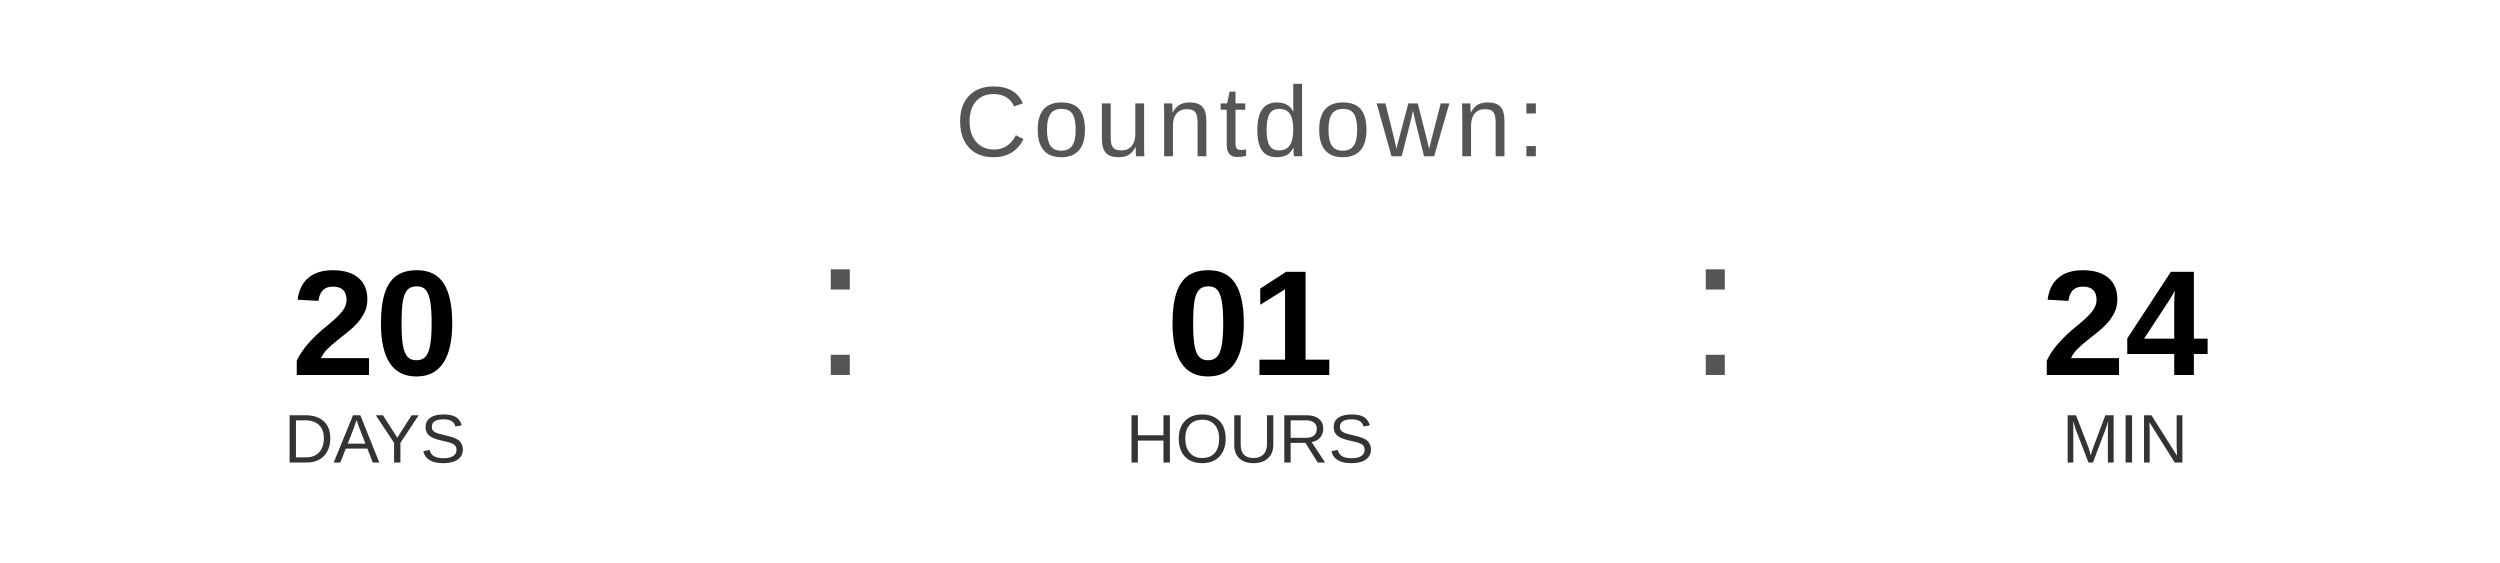
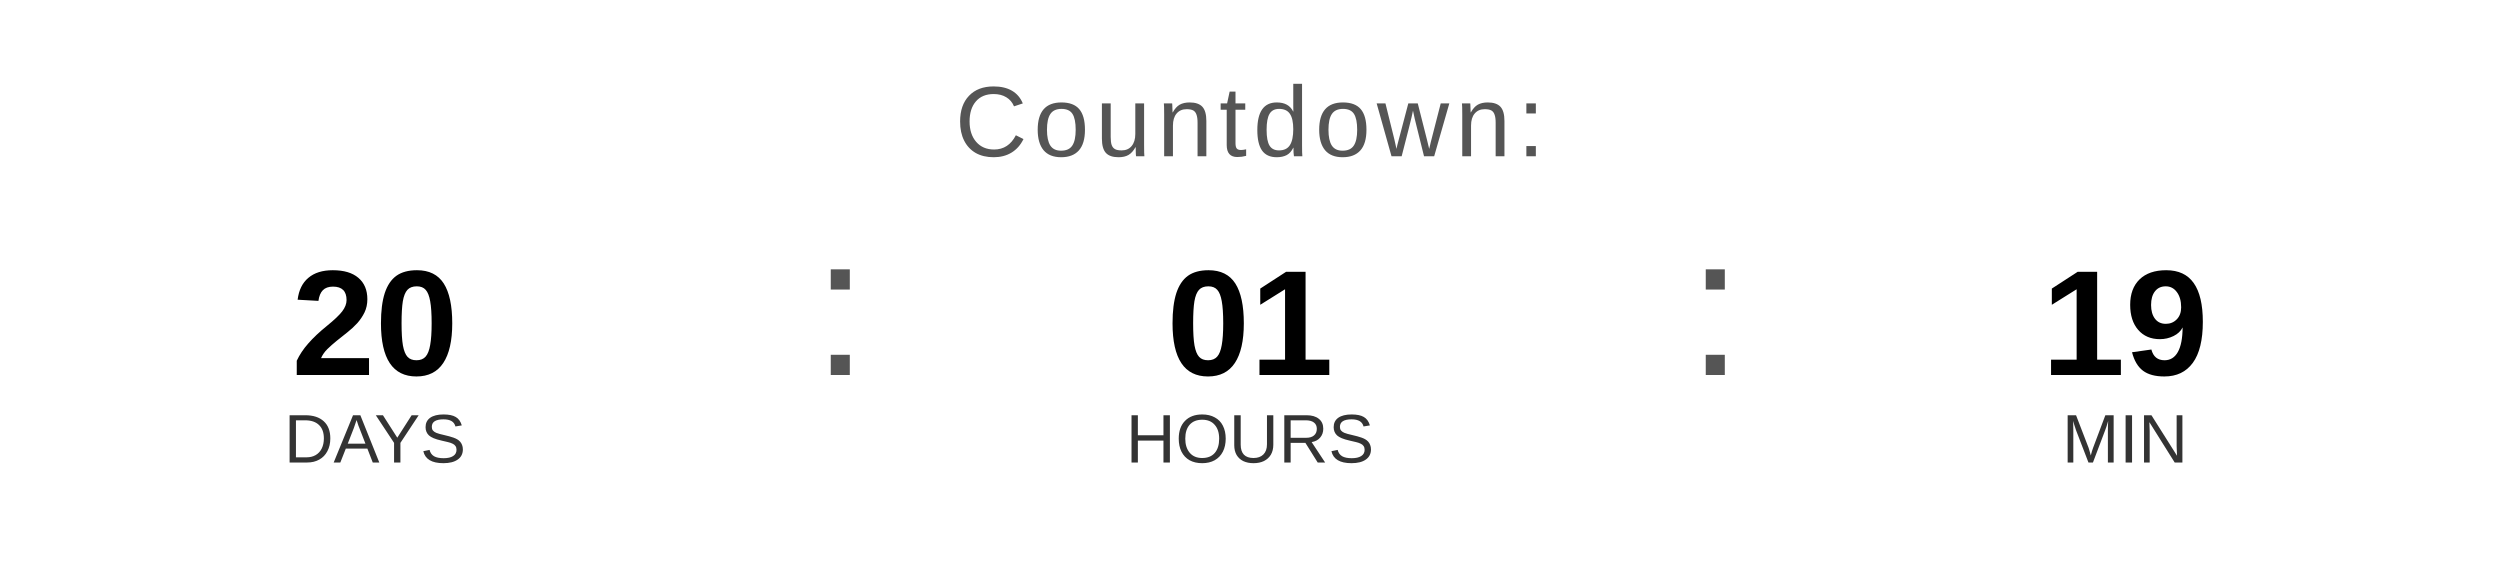
<svg xmlns="http://www.w3.org/2000/svg" width="400" height="90" viewBox="0 0 400 90">
  <text x="200" y="25" font-family="Arial, Helvetica, sans-serif" font-size="16" fill="#555555" text-anchor="middle" letter-spacing="1">
    Countdown:
  </text>
  <text x="60" y="60" font-family="Arial, Helvetica, sans-serif" font-size="24" font-weight="bold" fill="#000000" text-anchor="middle">20</text>
  <text x="60" y="74" font-family="Arial, Helvetica, sans-serif" font-size="11" fill="#333333" text-anchor="middle">DAYS</text>
  <text x="130" y="60" font-family="Arial, sans-serif" font-size="32" fill="#555555">:</text>
  <text x="200" y="60" font-family="Arial, Helvetica, sans-serif" font-size="24" font-weight="bold" fill="#000000" text-anchor="middle">01</text>
  <text x="200" y="74" font-family="Arial, Helvetica, sans-serif" font-size="11" fill="#333333" text-anchor="middle">HOURS</text>
  <text x="270" y="60" font-family="Arial, sans-serif" font-size="32" fill="#555555">:</text>
-   <text x="340" y="60" font-family="Arial, Helvetica, sans-serif" font-size="24" font-weight="bold" fill="#000000" text-anchor="middle">24</text>
+   <text x="340" y="60" font-family="Arial, Helvetica, sans-serif" font-size="24" font-weight="bold" fill="#000000" text-anchor="middle">19</text>
  <text x="340" y="74" font-family="Arial, Helvetica, sans-serif" font-size="11" fill="#333333" text-anchor="middle">MIN</text>
</svg>
